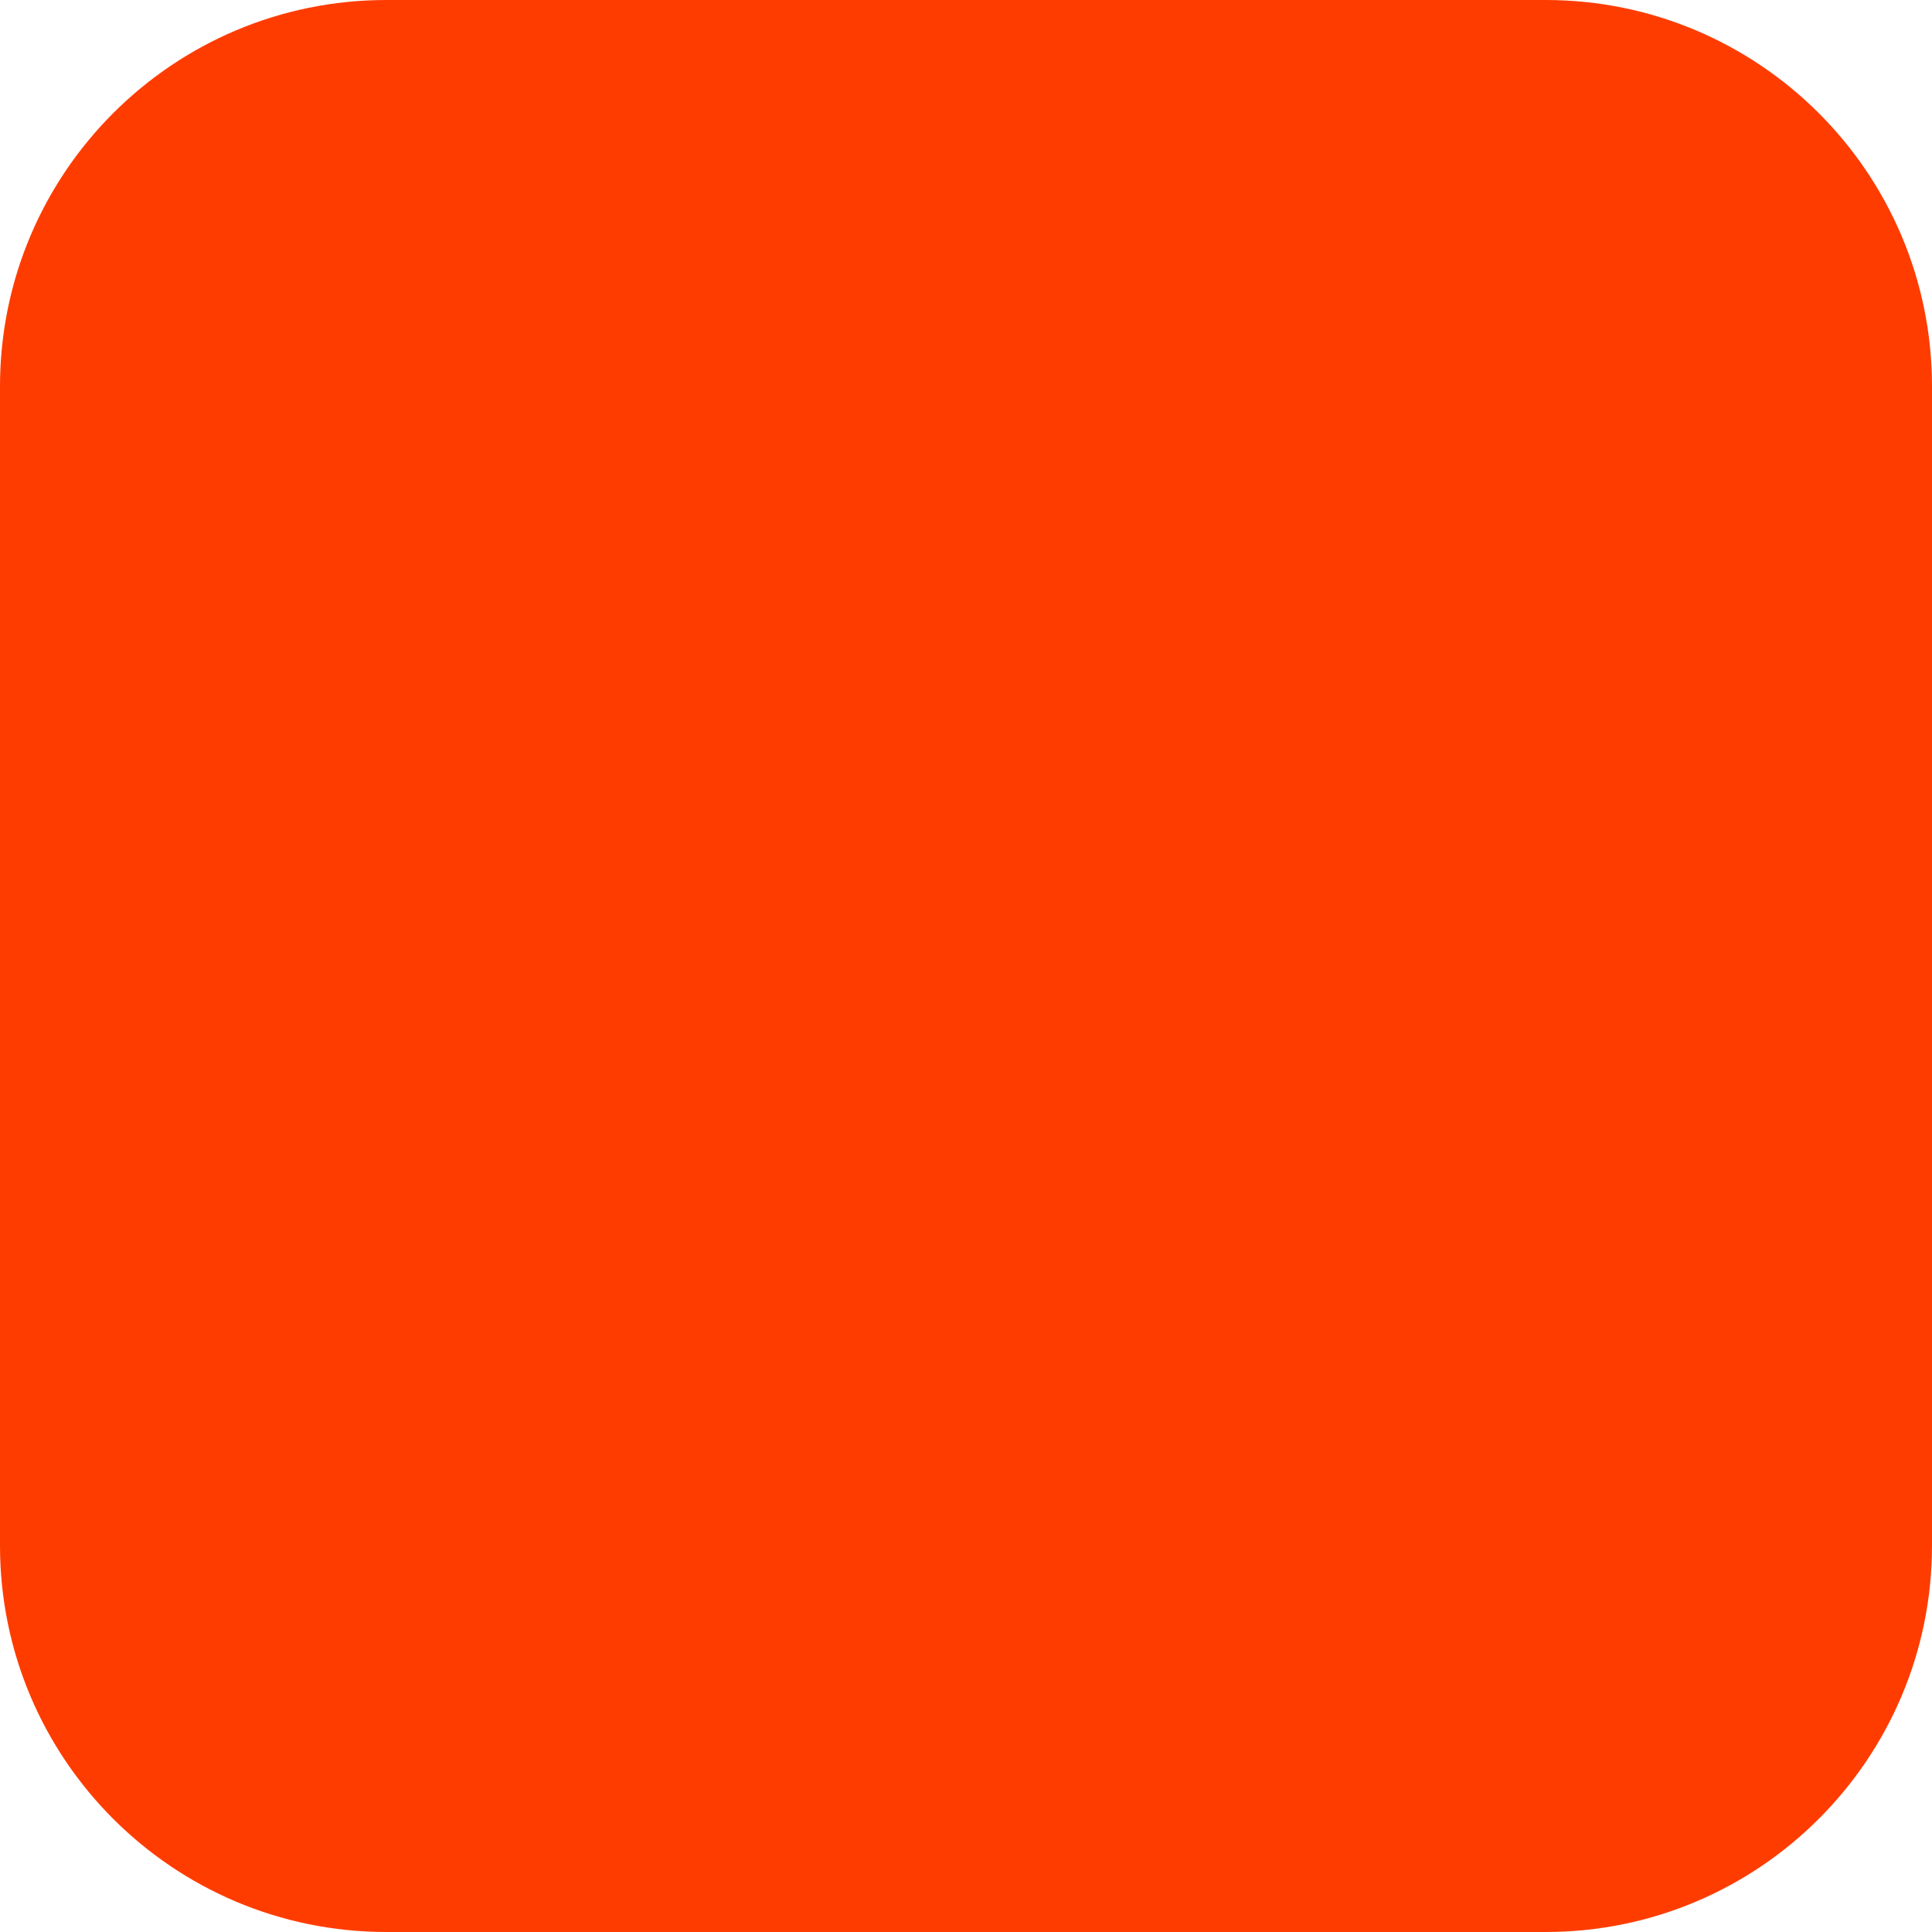
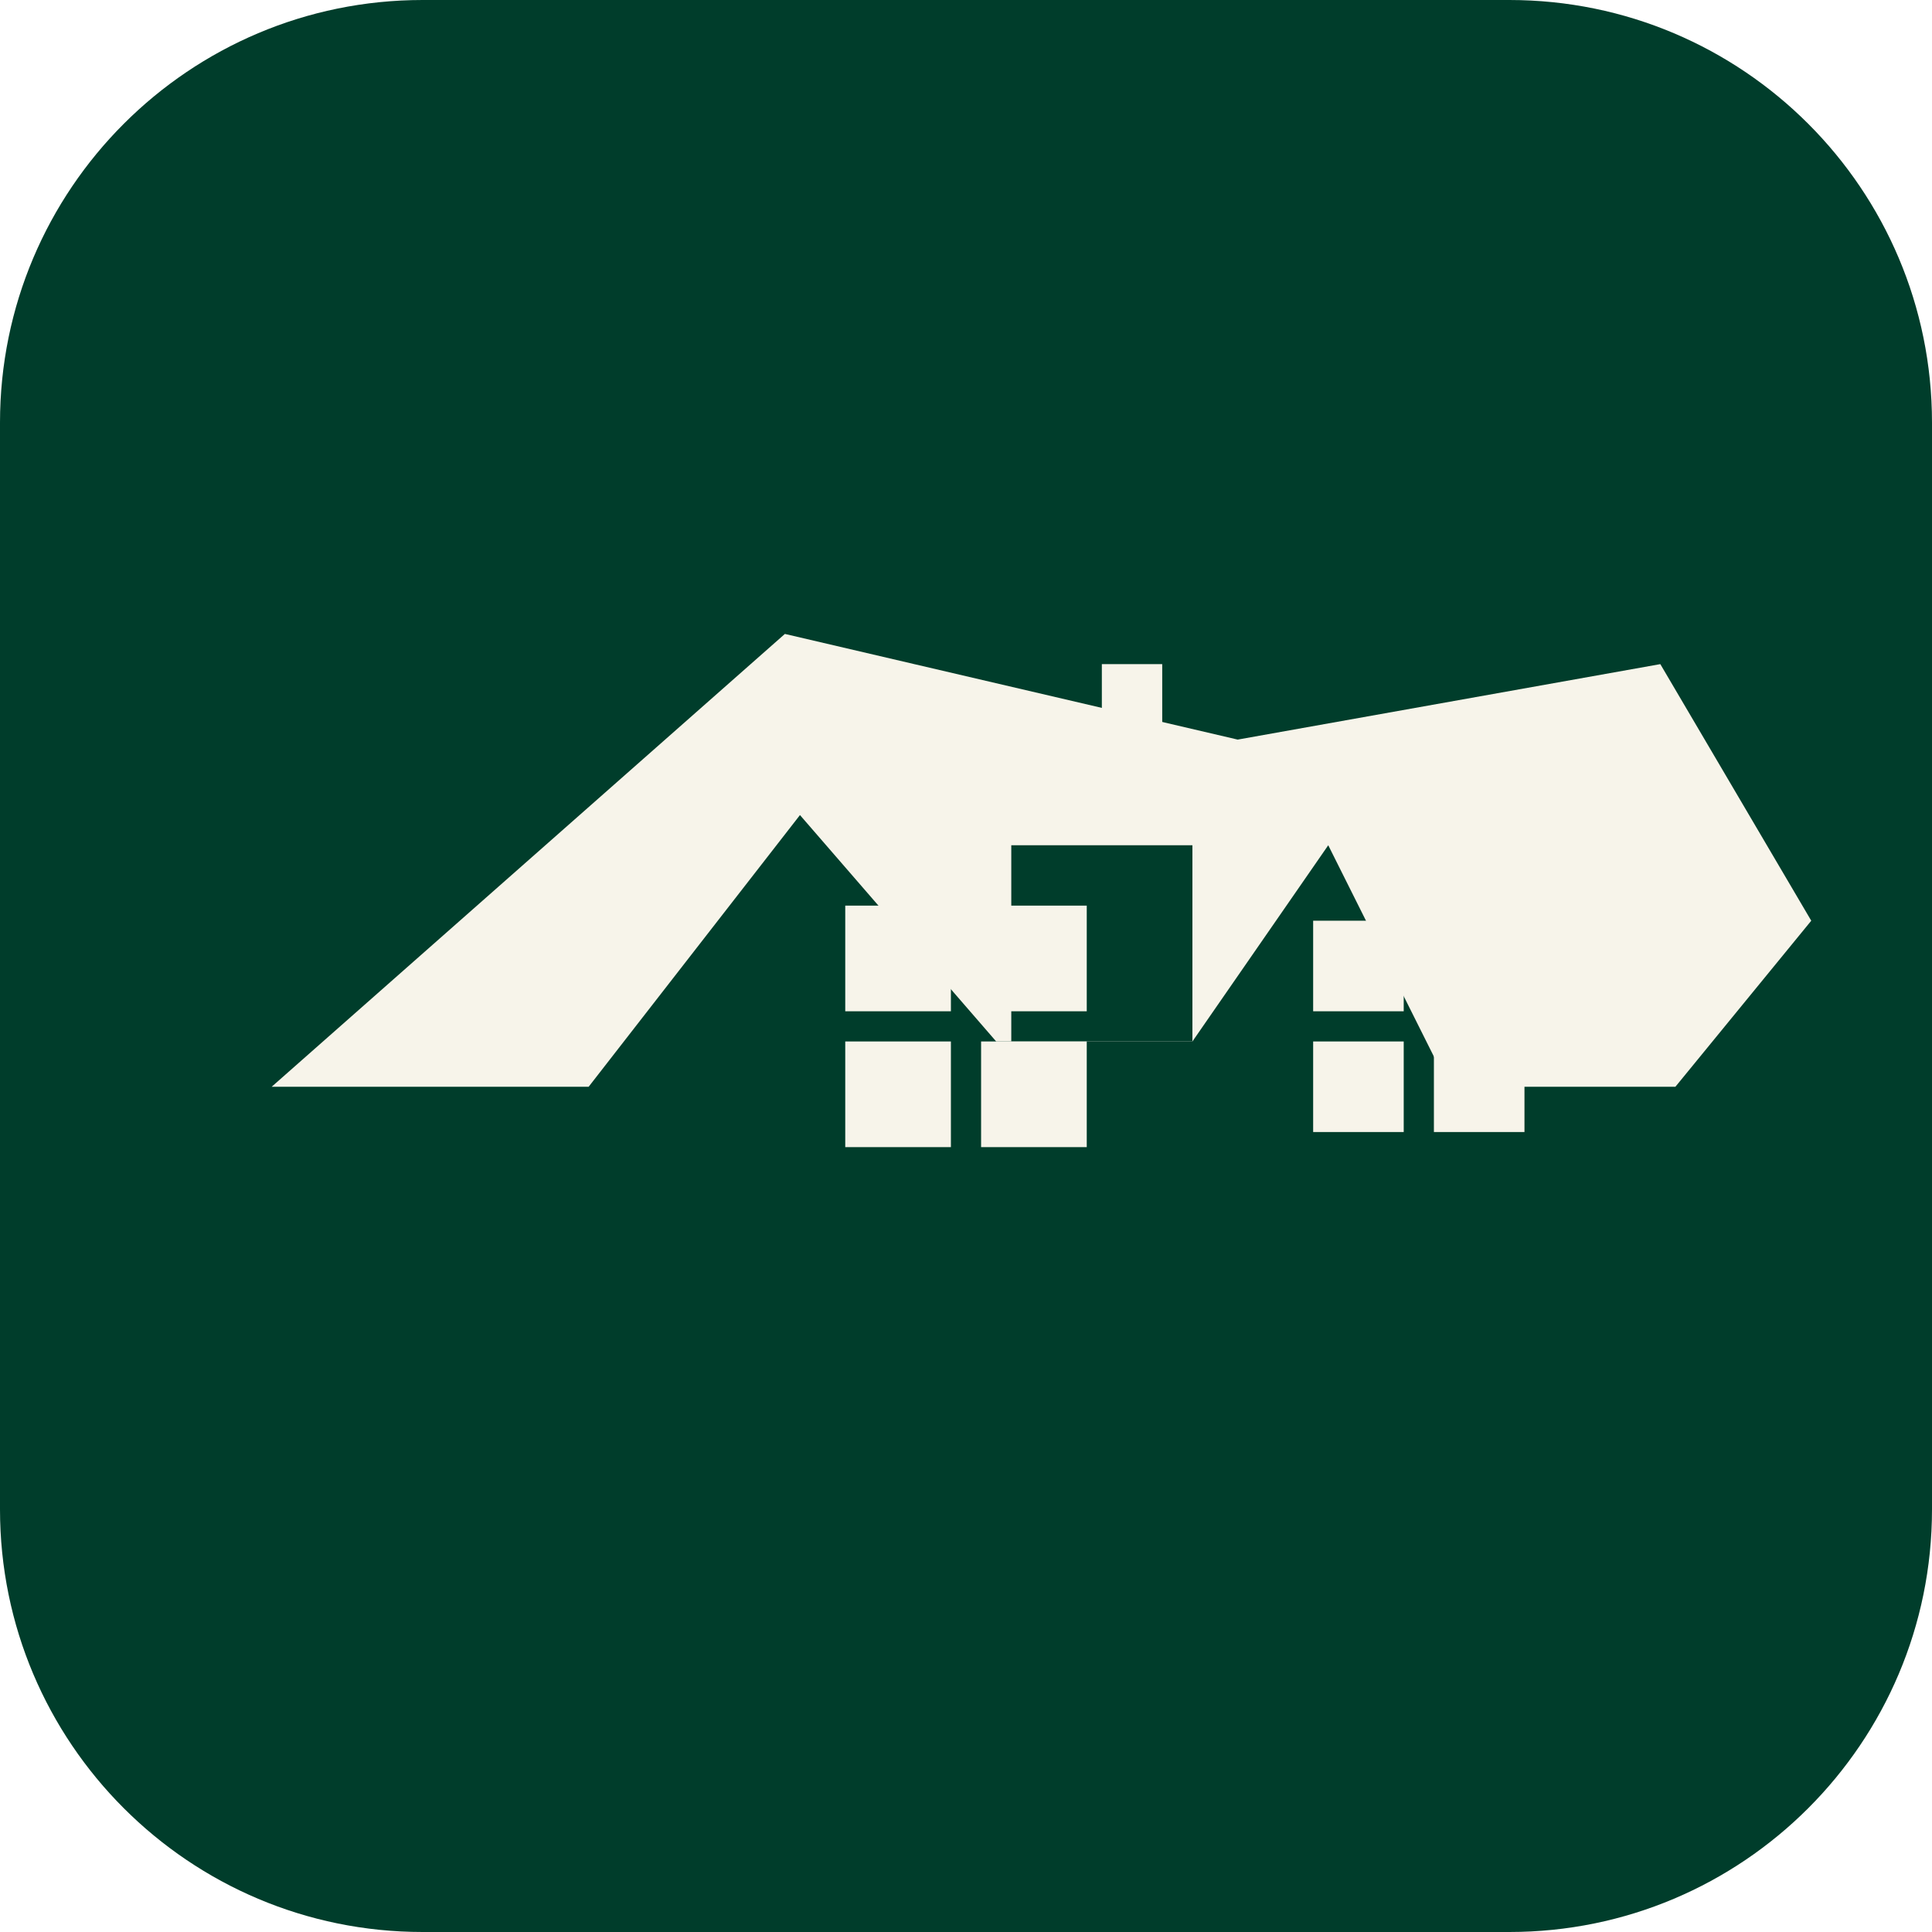
- <svg xmlns="http://www.w3.org/2000/svg" width="180" height="180" viewBox="0 0 180 180" fill="none">
-   <rect width="180" height="180" rx="36" fill="#FF3C00" />
+ <svg xmlns="http://www.w3.org/2000/svg" width="128" height="128" viewBox="0 0 128 128" fill="none">
+   <rect width="128" height="128" rx="28" fill="#003D2B" />
+   <path d="M18 72L52 42L82 49L110 44L120 61L111 72H96L88 56L79 69H66L53 54L39 72H18Z" fill="#F7F4EA" />
+   <path d="M67 56H79V69H67V56Z" fill="#003D2B" />
+   <path d="M73 44H77V52H73V44Z" fill="#F7F4EA" />
+   <path d="M56 60H63V67H56V60Z" fill="#F7F4EA" />
+   <path d="M56 69H63V76H56V69Z" fill="#F7F4EA" />
+   <path d="M65 60H72V67H65V60Z" fill="#F7F4EA" />
+   <path d="M65 69H72V76H65V69Z" fill="#F7F4EA" />
+   <path d="M87 61H93V67H87V61Z" fill="#F7F4EA" />
+   <path d="M87 69H93V75H87V69Z" fill="#F7F4EA" />
+   <path d="M95 61H101V67H95V61Z" fill="#F7F4EA" />
+   <path d="M95 69H101V75H95V69Z" fill="#F7F4EA" />
</svg>
